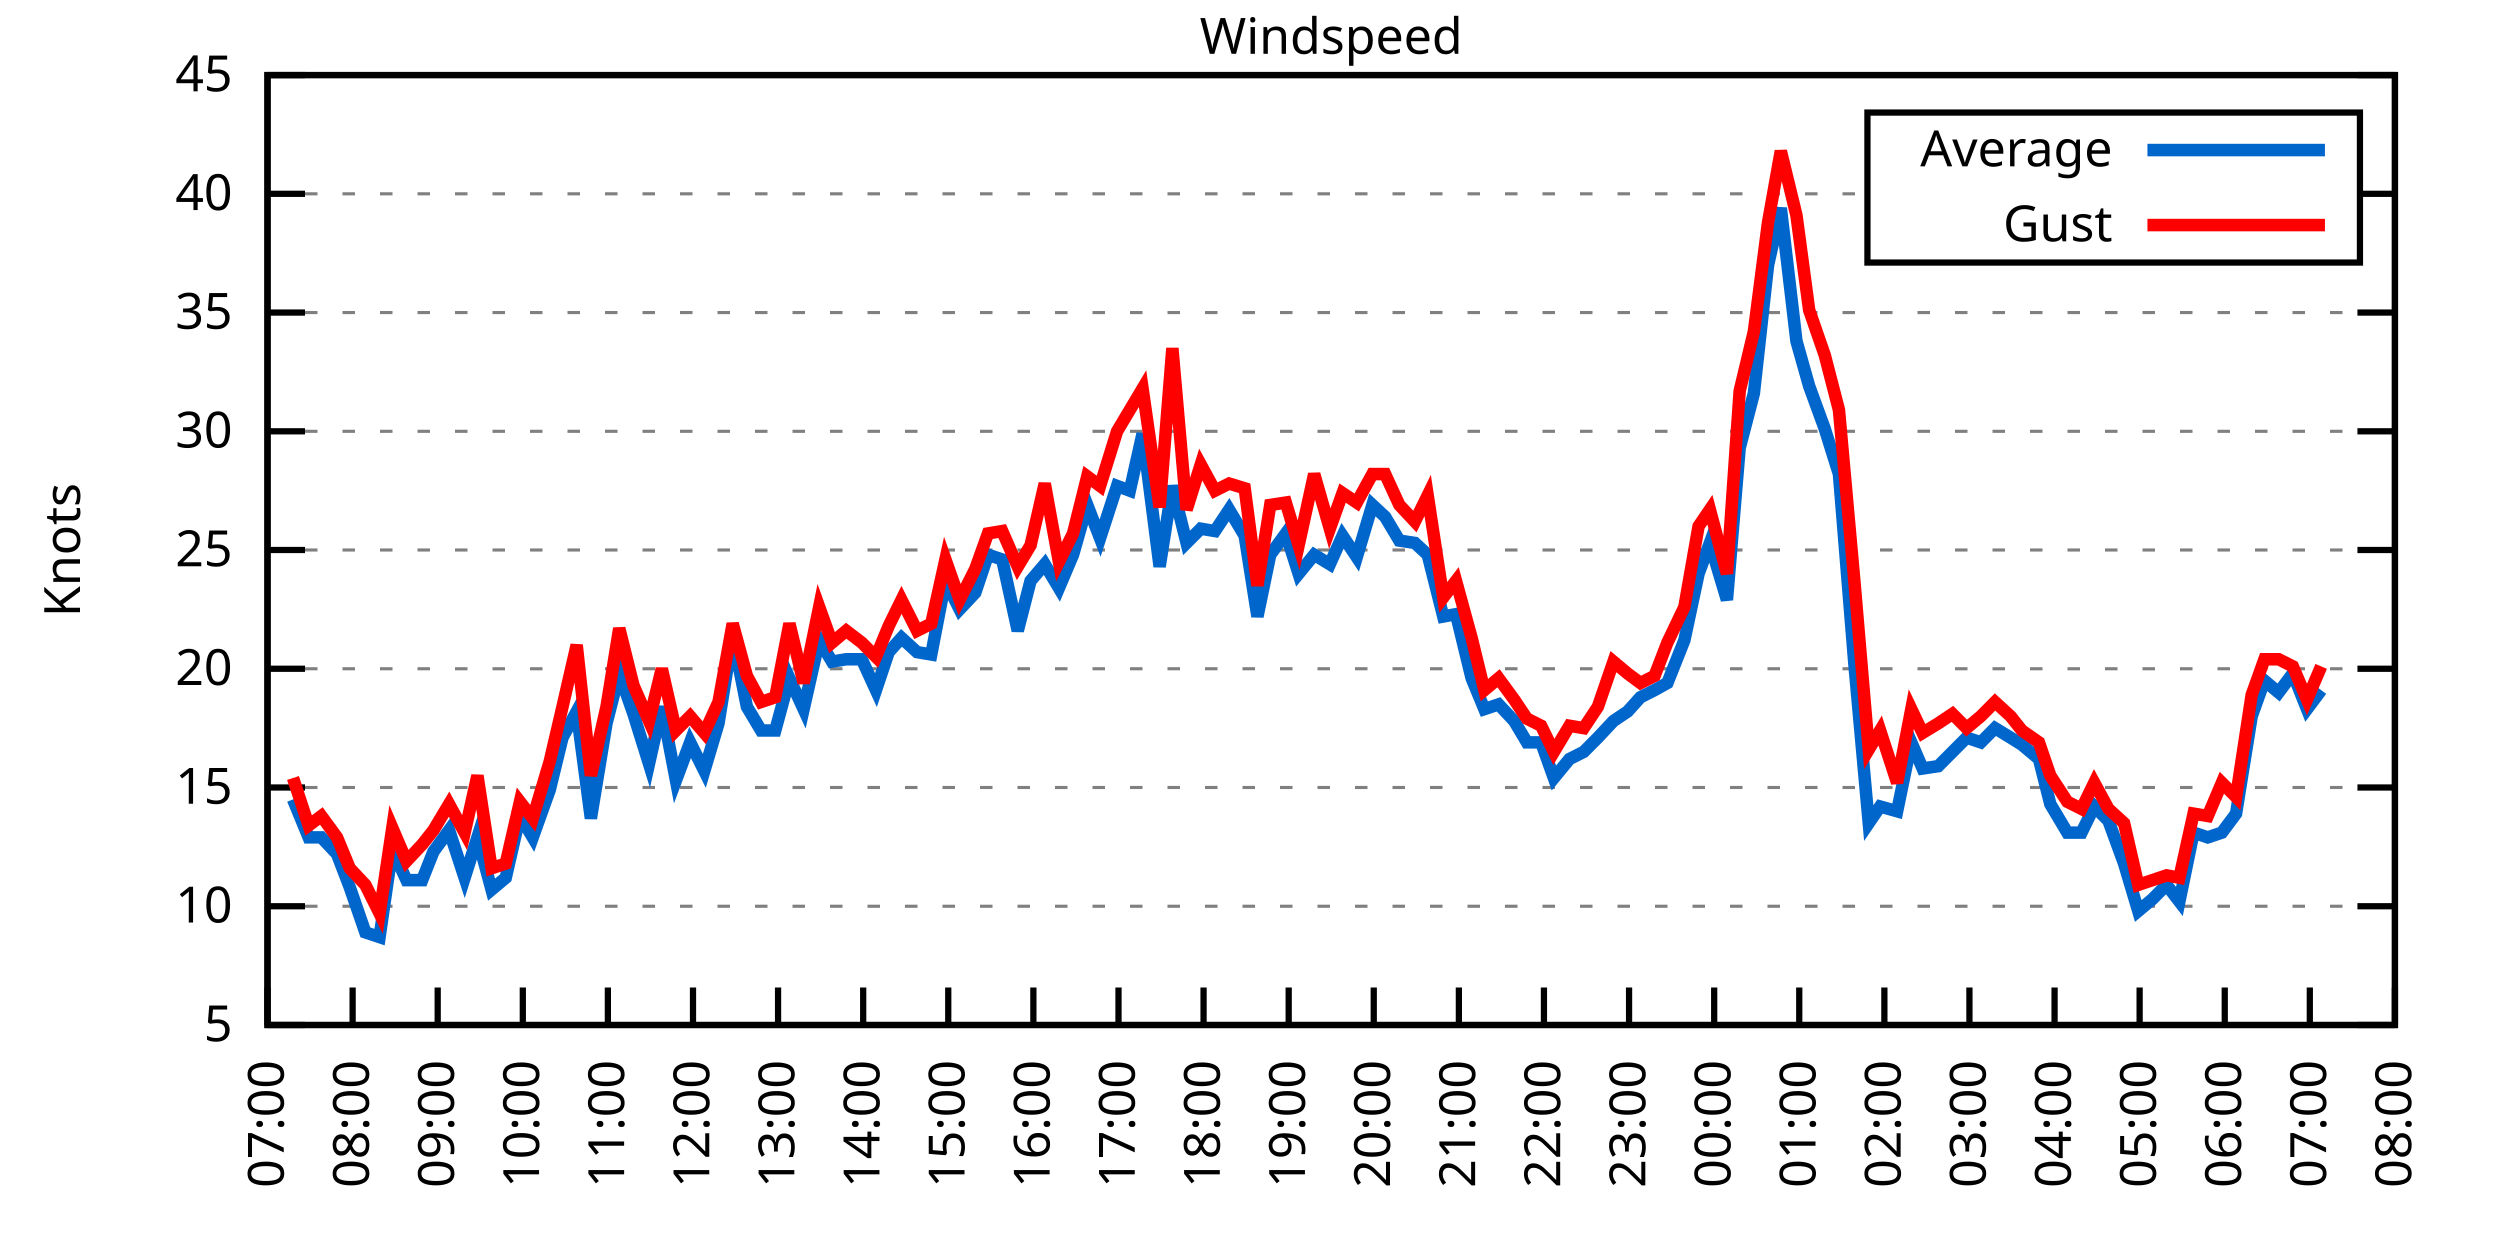
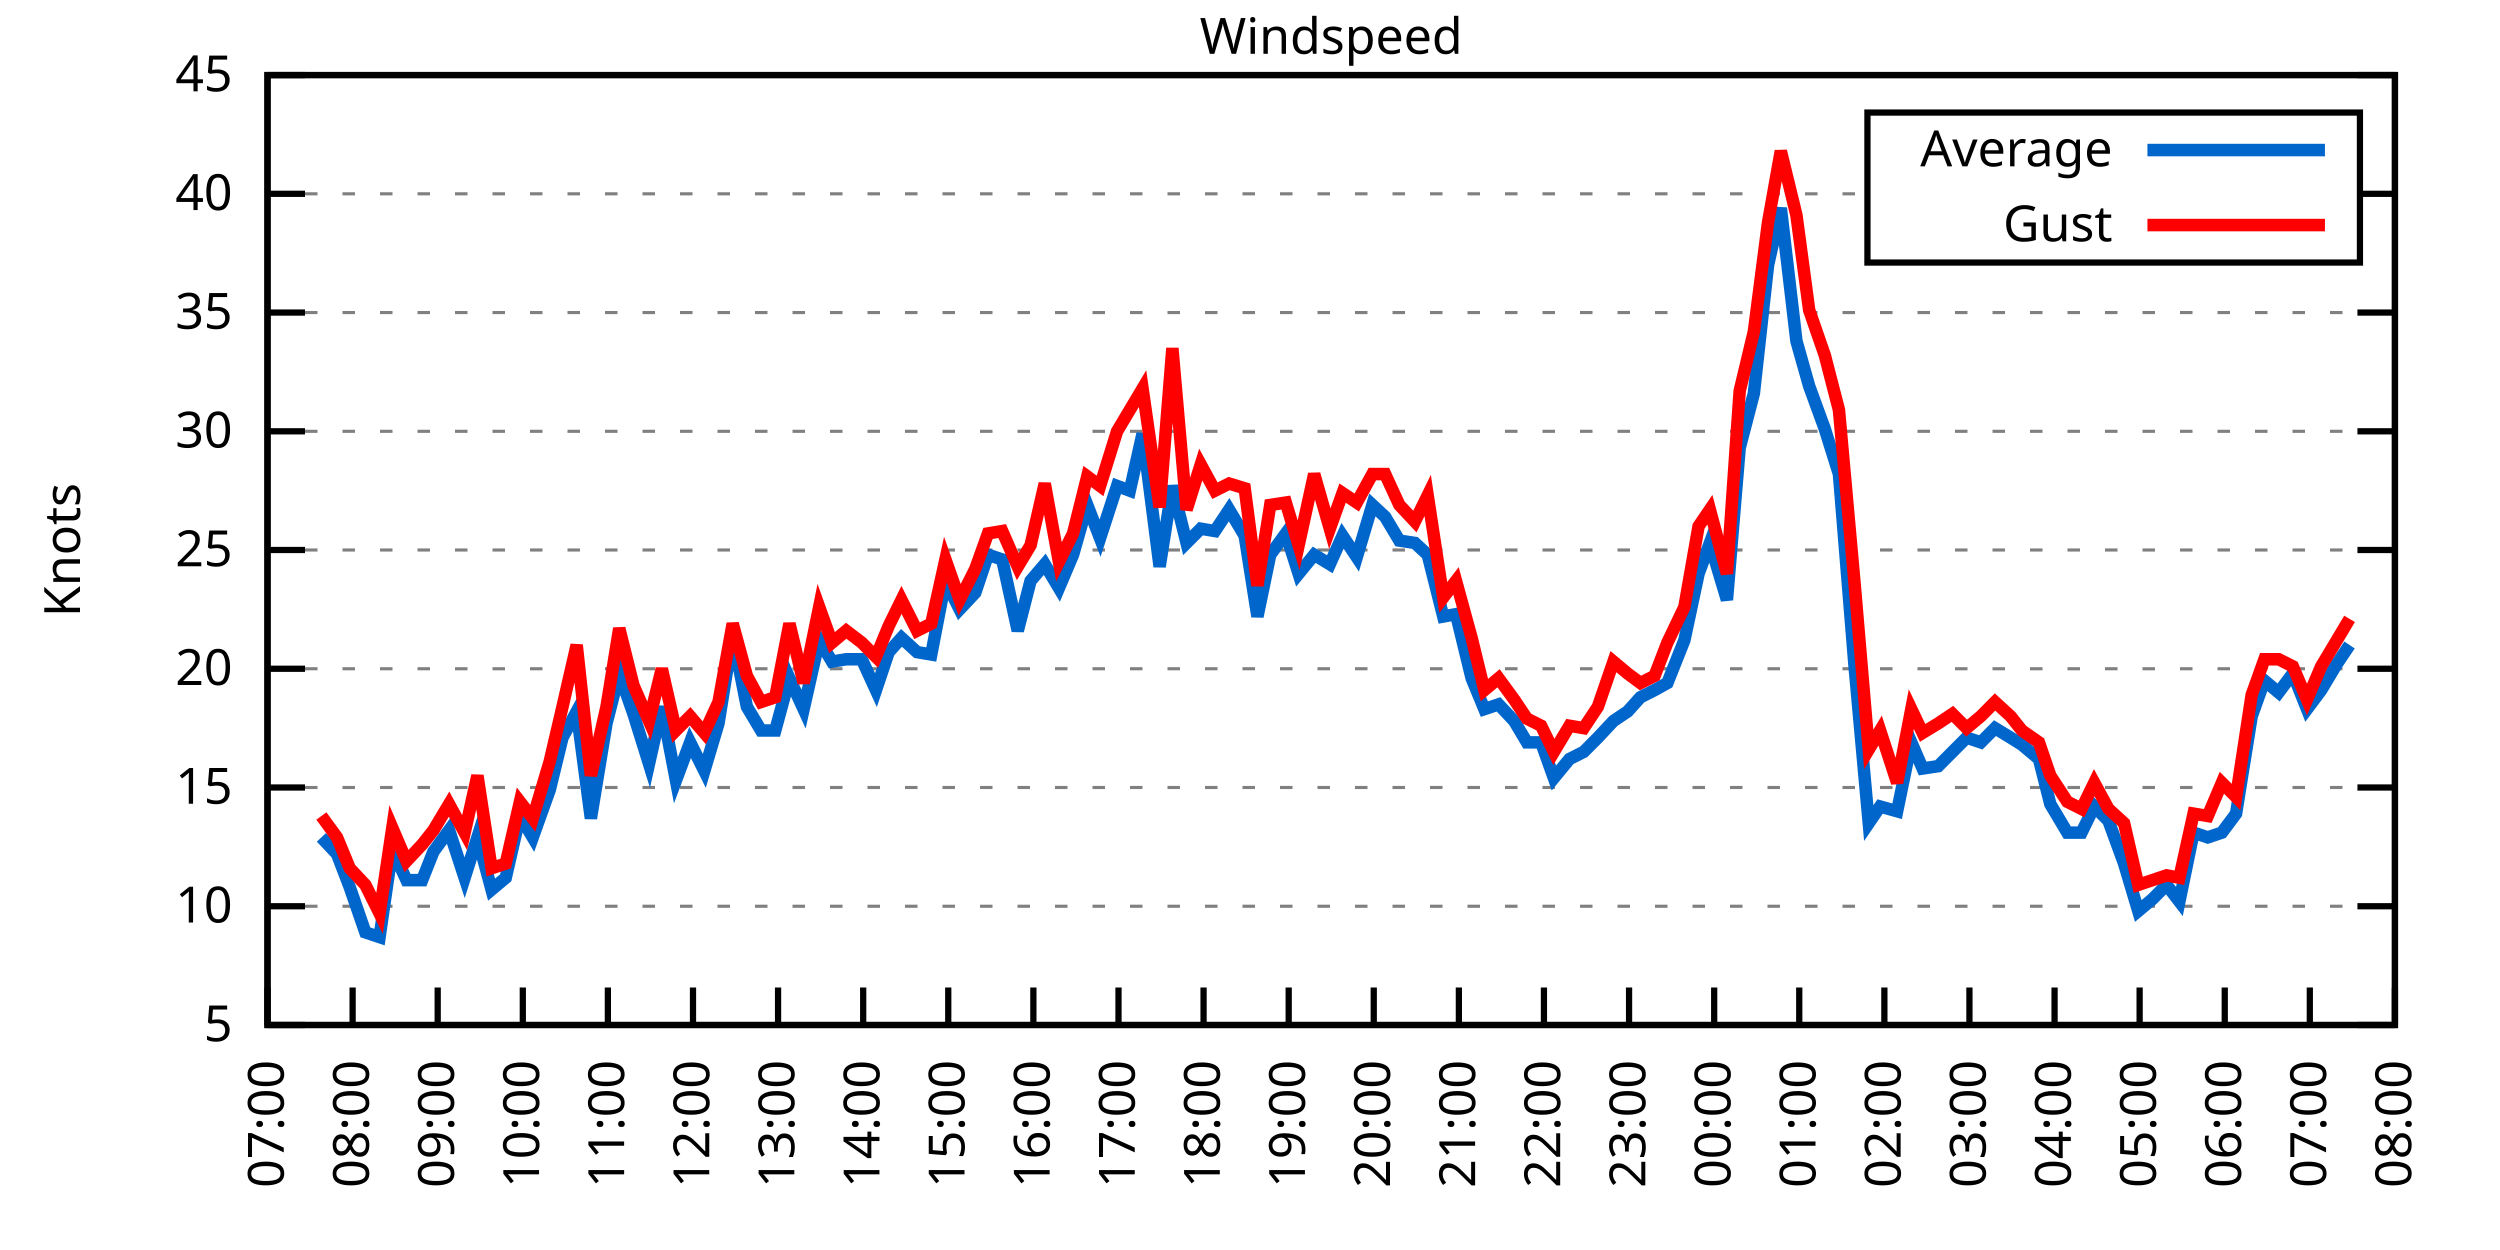
<svg xmlns="http://www.w3.org/2000/svg" xmlns:xlink="http://www.w3.org/1999/xlink" width="400" height="200" viewBox="0 0 400 200">
  <g id="gnuplot_canvas">
    <rect x="0" y="0" width="400" height="200" fill="none" />
    <defs>
      <circle id="gpDot" r="0.5" stroke-width="0.5" stroke="currentColor" />
      <path id="gpPt0" stroke-width="0.333" stroke="currentColor" d="M-1,0 h2 M0,-1 v2" />
      <path id="gpPt1" stroke-width="0.333" stroke="currentColor" d="M-1,-1 L1,1 M1,-1 L-1,1" />
      <path id="gpPt2" stroke-width="0.333" stroke="currentColor" d="M-1,0 L1,0 M0,-1 L0,1 M-1,-1 L1,1 M-1,1 L1,-1" />
      <rect id="gpPt3" stroke-width="0.333" stroke="currentColor" x="-1" y="-1" width="2" height="2" />
      <rect id="gpPt4" stroke-width="0.333" stroke="currentColor" fill="currentColor" x="-1" y="-1" width="2" height="2" />
      <circle id="gpPt5" stroke-width="0.333" stroke="currentColor" cx="0" cy="0" r="1" />
      <use xlink:href="#gpPt5" id="gpPt6" fill="currentColor" stroke="none" />
      <path id="gpPt7" stroke-width="0.333" stroke="currentColor" d="M0,-1.33 L-1.33,0.67 L1.33,0.67 z" />
      <use xlink:href="#gpPt7" id="gpPt8" fill="currentColor" stroke="none" />
      <use xlink:href="#gpPt7" id="gpPt9" stroke="currentColor" transform="rotate(180)" />
      <use xlink:href="#gpPt9" id="gpPt10" fill="currentColor" stroke="none" />
      <use xlink:href="#gpPt3" id="gpPt11" stroke="currentColor" transform="rotate(45)" />
      <use xlink:href="#gpPt11" id="gpPt12" fill="currentColor" stroke="none" />
      <path id="gpPt13" stroke-width="0.333" stroke="currentColor" d="M0,1.330 L1.265,0.411 L0.782,-1.067 L-0.782,-1.076 L-1.265,0.411 z" />
      <use xlink:href="#gpPt13" id="gpPt14" fill="currentColor" stroke="none" />
      <filter id="textbox" filterUnits="objectBoundingBox" x="0" y="0" height="1" width="1">
        <feFlood flood-color="white" flood-opacity="1" result="bgnd" />
        <feComposite in="SourceGraphic" in2="bgnd" operator="atop" />
      </filter>
      <filter id="greybox" filterUnits="objectBoundingBox" x="0" y="0" height="1" width="1">
        <feFlood flood-color="lightgrey" flood-opacity="1" result="grey" />
        <feComposite in="SourceGraphic" in2="grey" operator="atop" />
      </filter>
    </defs>
    <g fill="none" color="white" stroke="currentColor" stroke-width="1.00" stroke-linecap="butt" stroke-linejoin="miter">
</g>
    <g fill="none" color="black" stroke="currentColor" stroke-width="1.00" stroke-linecap="butt" stroke-linejoin="miter">
      <g stroke="none" shape-rendering="crispEdges">
        <polygon fill="rgb(255, 255, 255)" points="42.80,164.00 383.18,164.00 383.18,12.02 42.80,12.02 " />
      </g>
    </g>
    <g fill="none" color="black" stroke="currentColor" stroke-width="1.00" stroke-linecap="butt" stroke-linejoin="miter">
</g>
    <g fill="none" color="black" stroke="black" stroke-width="0.50" stroke-linecap="butt" stroke-linejoin="miter">
</g>
    <g fill="none" color="gray" stroke="currentColor" stroke-width="0.50" stroke-linecap="butt" stroke-linejoin="miter">
      <path stroke="gray" stroke-dasharray="2,4" class="gridline" d="M42.80,164.00 L383.19,164.00  " />
    </g>
    <g fill="none" color="gray" stroke="gray" stroke-width="1.00" stroke-linecap="butt" stroke-linejoin="miter">
</g>
    <g fill="none" color="black" stroke="currentColor" stroke-width="1.00" stroke-linecap="butt" stroke-linejoin="miter">
      <path stroke="black" d="M42.80,164.00 L48.80,164.00 M383.19,164.00 L377.19,164.00  " />
      <g transform="translate(37.20,166.60)" stroke="none" fill="black" font-family="Sans" font-size="8.00" text-anchor="end">
        <text>
          <tspan font-family="Sans"> 5</tspan>
        </text>
      </g>
    </g>
    <g fill="none" color="black" stroke="currentColor" stroke-width="1.00" stroke-linecap="butt" stroke-linejoin="miter">
</g>
    <g fill="none" color="black" stroke="black" stroke-width="0.50" stroke-linecap="butt" stroke-linejoin="miter">
</g>
    <g fill="none" color="gray" stroke="currentColor" stroke-width="0.50" stroke-linecap="butt" stroke-linejoin="miter">
      <path stroke="gray" stroke-dasharray="2,4" class="gridline" d="M42.80,145.00 L383.19,145.00  " />
    </g>
    <g fill="none" color="gray" stroke="gray" stroke-width="1.00" stroke-linecap="butt" stroke-linejoin="miter">
</g>
    <g fill="none" color="black" stroke="currentColor" stroke-width="1.00" stroke-linecap="butt" stroke-linejoin="miter">
      <path stroke="black" d="M42.80,145.00 L48.80,145.00 M383.19,145.00 L377.19,145.00  " />
      <g transform="translate(37.20,147.60)" stroke="none" fill="black" font-family="Sans" font-size="8.00" text-anchor="end">
        <text>
          <tspan font-family="Sans"> 10</tspan>
        </text>
      </g>
    </g>
    <g fill="none" color="black" stroke="currentColor" stroke-width="1.00" stroke-linecap="butt" stroke-linejoin="miter">
</g>
    <g fill="none" color="black" stroke="black" stroke-width="0.50" stroke-linecap="butt" stroke-linejoin="miter">
</g>
    <g fill="none" color="gray" stroke="currentColor" stroke-width="0.50" stroke-linecap="butt" stroke-linejoin="miter">
      <path stroke="gray" stroke-dasharray="2,4" class="gridline" d="M42.80,126.00 L383.19,126.00  " />
    </g>
    <g fill="none" color="gray" stroke="gray" stroke-width="1.00" stroke-linecap="butt" stroke-linejoin="miter">
</g>
    <g fill="none" color="black" stroke="currentColor" stroke-width="1.00" stroke-linecap="butt" stroke-linejoin="miter">
      <path stroke="black" d="M42.80,126.00 L48.80,126.00 M383.19,126.00 L377.19,126.00  " />
      <g transform="translate(37.20,128.60)" stroke="none" fill="black" font-family="Sans" font-size="8.00" text-anchor="end">
        <text>
          <tspan font-family="Sans"> 15</tspan>
        </text>
      </g>
    </g>
    <g fill="none" color="black" stroke="currentColor" stroke-width="1.00" stroke-linecap="butt" stroke-linejoin="miter">
</g>
    <g fill="none" color="black" stroke="black" stroke-width="0.50" stroke-linecap="butt" stroke-linejoin="miter">
</g>
    <g fill="none" color="gray" stroke="currentColor" stroke-width="0.50" stroke-linecap="butt" stroke-linejoin="miter">
      <path stroke="gray" stroke-dasharray="2,4" class="gridline" d="M42.80,107.00 L383.19,107.00  " />
    </g>
    <g fill="none" color="gray" stroke="gray" stroke-width="1.00" stroke-linecap="butt" stroke-linejoin="miter">
</g>
    <g fill="none" color="black" stroke="currentColor" stroke-width="1.00" stroke-linecap="butt" stroke-linejoin="miter">
      <path stroke="black" d="M42.80,107.00 L48.80,107.00 M383.19,107.00 L377.19,107.00  " />
      <g transform="translate(37.20,109.60)" stroke="none" fill="black" font-family="Sans" font-size="8.00" text-anchor="end">
        <text>
          <tspan font-family="Sans"> 20</tspan>
        </text>
      </g>
    </g>
    <g fill="none" color="black" stroke="currentColor" stroke-width="1.00" stroke-linecap="butt" stroke-linejoin="miter">
</g>
    <g fill="none" color="black" stroke="black" stroke-width="0.50" stroke-linecap="butt" stroke-linejoin="miter">
</g>
    <g fill="none" color="gray" stroke="currentColor" stroke-width="0.50" stroke-linecap="butt" stroke-linejoin="miter">
      <path stroke="gray" stroke-dasharray="2,4" class="gridline" d="M42.80,88.00 L383.19,88.00  " />
    </g>
    <g fill="none" color="gray" stroke="gray" stroke-width="1.00" stroke-linecap="butt" stroke-linejoin="miter">
</g>
    <g fill="none" color="black" stroke="currentColor" stroke-width="1.00" stroke-linecap="butt" stroke-linejoin="miter">
      <path stroke="black" d="M42.80,88.00 L48.80,88.00 M383.19,88.00 L377.19,88.00  " />
      <g transform="translate(37.20,90.60)" stroke="none" fill="black" font-family="Sans" font-size="8.00" text-anchor="end">
        <text>
          <tspan font-family="Sans"> 25</tspan>
        </text>
      </g>
    </g>
    <g fill="none" color="black" stroke="currentColor" stroke-width="1.00" stroke-linecap="butt" stroke-linejoin="miter">
</g>
    <g fill="none" color="black" stroke="black" stroke-width="0.50" stroke-linecap="butt" stroke-linejoin="miter">
</g>
    <g fill="none" color="gray" stroke="currentColor" stroke-width="0.50" stroke-linecap="butt" stroke-linejoin="miter">
      <path stroke="gray" stroke-dasharray="2,4" class="gridline" d="M42.80,69.01 L383.19,69.01  " />
    </g>
    <g fill="none" color="gray" stroke="gray" stroke-width="1.00" stroke-linecap="butt" stroke-linejoin="miter">
</g>
    <g fill="none" color="black" stroke="currentColor" stroke-width="1.00" stroke-linecap="butt" stroke-linejoin="miter">
      <path stroke="black" d="M42.80,69.01 L48.80,69.01 M383.19,69.01 L377.19,69.01  " />
      <g transform="translate(37.20,71.61)" stroke="none" fill="black" font-family="Sans" font-size="8.00" text-anchor="end">
        <text>
          <tspan font-family="Sans"> 30</tspan>
        </text>
      </g>
    </g>
    <g fill="none" color="black" stroke="currentColor" stroke-width="1.00" stroke-linecap="butt" stroke-linejoin="miter">
</g>
    <g fill="none" color="black" stroke="black" stroke-width="0.50" stroke-linecap="butt" stroke-linejoin="miter">
</g>
    <g fill="none" color="gray" stroke="currentColor" stroke-width="0.50" stroke-linecap="butt" stroke-linejoin="miter">
      <path stroke="gray" stroke-dasharray="2,4" class="gridline" d="M42.80,50.01 L383.19,50.01  " />
    </g>
    <g fill="none" color="gray" stroke="gray" stroke-width="1.00" stroke-linecap="butt" stroke-linejoin="miter">
</g>
    <g fill="none" color="black" stroke="currentColor" stroke-width="1.00" stroke-linecap="butt" stroke-linejoin="miter">
      <path stroke="black" d="M42.80,50.01 L48.80,50.01 M383.19,50.01 L377.19,50.01  " />
      <g transform="translate(37.20,52.61)" stroke="none" fill="black" font-family="Sans" font-size="8.00" text-anchor="end">
        <text>
          <tspan font-family="Sans"> 35</tspan>
        </text>
      </g>
    </g>
    <g fill="none" color="black" stroke="currentColor" stroke-width="1.00" stroke-linecap="butt" stroke-linejoin="miter">
</g>
    <g fill="none" color="black" stroke="black" stroke-width="0.50" stroke-linecap="butt" stroke-linejoin="miter">
</g>
    <g fill="none" color="gray" stroke="currentColor" stroke-width="0.50" stroke-linecap="butt" stroke-linejoin="miter">
      <path stroke="gray" stroke-dasharray="2,4" class="gridline" d="M42.80,31.01 L298.79,31.01 M377.59,31.01 L383.19,31.01  " />
    </g>
    <g fill="none" color="gray" stroke="gray" stroke-width="1.00" stroke-linecap="butt" stroke-linejoin="miter">
</g>
    <g fill="none" color="black" stroke="currentColor" stroke-width="1.00" stroke-linecap="butt" stroke-linejoin="miter">
      <path stroke="black" d="M42.80,31.01 L48.80,31.01 M383.19,31.01 L377.19,31.01  " />
      <g transform="translate(37.20,33.61)" stroke="none" fill="black" font-family="Sans" font-size="8.00" text-anchor="end">
        <text>
          <tspan font-family="Sans"> 40</tspan>
        </text>
      </g>
    </g>
    <g fill="none" color="black" stroke="currentColor" stroke-width="1.00" stroke-linecap="butt" stroke-linejoin="miter">
</g>
    <g fill="none" color="black" stroke="black" stroke-width="0.50" stroke-linecap="butt" stroke-linejoin="miter">
</g>
    <g fill="none" color="gray" stroke="currentColor" stroke-width="0.50" stroke-linecap="butt" stroke-linejoin="miter">
      <path stroke="gray" stroke-dasharray="2,4" class="gridline" d="M42.80,12.01 L383.19,12.01  " />
    </g>
    <g fill="none" color="gray" stroke="gray" stroke-width="1.00" stroke-linecap="butt" stroke-linejoin="miter">
</g>
    <g fill="none" color="black" stroke="currentColor" stroke-width="1.00" stroke-linecap="butt" stroke-linejoin="miter">
      <path stroke="black" d="M42.80,12.01 L48.80,12.01 M383.19,12.01 L377.19,12.01  " />
      <g transform="translate(37.20,14.61)" stroke="none" fill="black" font-family="Sans" font-size="8.00" text-anchor="end">
        <text>
          <tspan font-family="Sans"> 45</tspan>
        </text>
      </g>
    </g>
    <g fill="none" color="black" stroke="currentColor" stroke-width="1.00" stroke-linecap="butt" stroke-linejoin="miter">
      <path stroke="black" d="M42.80,164.00 L42.80,158.00  " />
      <g transform="translate(45.40,169.60) rotate(270.00)" stroke="none" fill="black" font-family="Sans" font-size="8.00" text-anchor="end">
        <text>
          <tspan font-family="Sans">07:00</tspan>
        </text>
      </g>
    </g>
    <g fill="none" color="black" stroke="currentColor" stroke-width="1.00" stroke-linecap="butt" stroke-linejoin="miter">
      <path stroke="black" d="M56.42,164.00 L56.42,158.00  " />
      <g transform="translate(59.02,169.60) rotate(270.00)" stroke="none" fill="black" font-family="Sans" font-size="8.00" text-anchor="end">
        <text>
          <tspan font-family="Sans">08:00</tspan>
        </text>
      </g>
    </g>
    <g fill="none" color="black" stroke="currentColor" stroke-width="1.00" stroke-linecap="butt" stroke-linejoin="miter">
      <path stroke="black" d="M70.03,164.00 L70.03,158.00  " />
      <g transform="translate(72.63,169.60) rotate(270.00)" stroke="none" fill="black" font-family="Sans" font-size="8.00" text-anchor="end">
        <text>
          <tspan font-family="Sans">09:00</tspan>
        </text>
      </g>
    </g>
    <g fill="none" color="black" stroke="currentColor" stroke-width="1.00" stroke-linecap="butt" stroke-linejoin="miter">
      <path stroke="black" d="M83.65,164.00 L83.65,158.00  " />
      <g transform="translate(86.25,169.60) rotate(270.00)" stroke="none" fill="black" font-family="Sans" font-size="8.00" text-anchor="end">
        <text>
          <tspan font-family="Sans">10:00</tspan>
        </text>
      </g>
    </g>
    <g fill="none" color="black" stroke="currentColor" stroke-width="1.00" stroke-linecap="butt" stroke-linejoin="miter">
      <path stroke="black" d="M97.26,164.00 L97.26,158.00  " />
      <g transform="translate(99.86,169.60) rotate(270.00)" stroke="none" fill="black" font-family="Sans" font-size="8.00" text-anchor="end">
        <text>
          <tspan font-family="Sans">11:00</tspan>
        </text>
      </g>
    </g>
    <g fill="none" color="black" stroke="currentColor" stroke-width="1.00" stroke-linecap="butt" stroke-linejoin="miter">
      <path stroke="black" d="M110.88,164.00 L110.88,158.00  " />
      <g transform="translate(113.48,169.60) rotate(270.00)" stroke="none" fill="black" font-family="Sans" font-size="8.00" text-anchor="end">
        <text>
          <tspan font-family="Sans">12:00</tspan>
        </text>
      </g>
    </g>
    <g fill="none" color="black" stroke="currentColor" stroke-width="1.00" stroke-linecap="butt" stroke-linejoin="miter">
      <path stroke="black" d="M124.49,164.00 L124.49,158.00  " />
      <g transform="translate(127.09,169.60) rotate(270.00)" stroke="none" fill="black" font-family="Sans" font-size="8.00" text-anchor="end">
        <text>
          <tspan font-family="Sans">13:00</tspan>
        </text>
      </g>
    </g>
    <g fill="none" color="black" stroke="currentColor" stroke-width="1.00" stroke-linecap="butt" stroke-linejoin="miter">
      <path stroke="black" d="M138.11,164.00 L138.11,158.00  " />
      <g transform="translate(140.71,169.60) rotate(270.00)" stroke="none" fill="black" font-family="Sans" font-size="8.00" text-anchor="end">
        <text>
          <tspan font-family="Sans">14:00</tspan>
        </text>
      </g>
    </g>
    <g fill="none" color="black" stroke="currentColor" stroke-width="1.00" stroke-linecap="butt" stroke-linejoin="miter">
      <path stroke="black" d="M151.72,164.00 L151.72,158.00  " />
      <g transform="translate(154.32,169.60) rotate(270.00)" stroke="none" fill="black" font-family="Sans" font-size="8.00" text-anchor="end">
        <text>
          <tspan font-family="Sans">15:00</tspan>
        </text>
      </g>
    </g>
    <g fill="none" color="black" stroke="currentColor" stroke-width="1.00" stroke-linecap="butt" stroke-linejoin="miter">
      <path stroke="black" d="M165.34,164.00 L165.34,158.00  " />
      <g transform="translate(167.94,169.60) rotate(270.00)" stroke="none" fill="black" font-family="Sans" font-size="8.00" text-anchor="end">
        <text>
          <tspan font-family="Sans">16:00</tspan>
        </text>
      </g>
    </g>
    <g fill="none" color="black" stroke="currentColor" stroke-width="1.00" stroke-linecap="butt" stroke-linejoin="miter">
      <path stroke="black" d="M178.96,164.00 L178.96,158.00  " />
      <g transform="translate(181.56,169.60) rotate(270.00)" stroke="none" fill="black" font-family="Sans" font-size="8.00" text-anchor="end">
        <text>
          <tspan font-family="Sans">17:00</tspan>
        </text>
      </g>
    </g>
    <g fill="none" color="black" stroke="currentColor" stroke-width="1.00" stroke-linecap="butt" stroke-linejoin="miter">
      <path stroke="black" d="M192.57,164.00 L192.57,158.00  " />
      <g transform="translate(195.17,169.60) rotate(270.00)" stroke="none" fill="black" font-family="Sans" font-size="8.00" text-anchor="end">
        <text>
          <tspan font-family="Sans">18:00</tspan>
        </text>
      </g>
    </g>
    <g fill="none" color="black" stroke="currentColor" stroke-width="1.00" stroke-linecap="butt" stroke-linejoin="miter">
      <path stroke="black" d="M206.19,164.00 L206.19,158.00  " />
      <g transform="translate(208.79,169.60) rotate(270.00)" stroke="none" fill="black" font-family="Sans" font-size="8.00" text-anchor="end">
        <text>
          <tspan font-family="Sans">19:00</tspan>
        </text>
      </g>
    </g>
    <g fill="none" color="black" stroke="currentColor" stroke-width="1.00" stroke-linecap="butt" stroke-linejoin="miter">
      <path stroke="black" d="M219.80,164.00 L219.80,158.00  " />
      <g transform="translate(222.40,169.60) rotate(270.00)" stroke="none" fill="black" font-family="Sans" font-size="8.00" text-anchor="end">
        <text>
          <tspan font-family="Sans">20:00</tspan>
        </text>
      </g>
    </g>
    <g fill="none" color="black" stroke="currentColor" stroke-width="1.00" stroke-linecap="butt" stroke-linejoin="miter">
      <path stroke="black" d="M233.42,164.00 L233.42,158.00  " />
      <g transform="translate(236.02,169.60) rotate(270.00)" stroke="none" fill="black" font-family="Sans" font-size="8.00" text-anchor="end">
        <text>
          <tspan font-family="Sans">21:00</tspan>
        </text>
      </g>
    </g>
    <g fill="none" color="black" stroke="currentColor" stroke-width="1.00" stroke-linecap="butt" stroke-linejoin="miter">
      <path stroke="black" d="M247.03,164.00 L247.03,158.00  " />
      <g transform="translate(249.63,169.60) rotate(270.00)" stroke="none" fill="black" font-family="Sans" font-size="8.00" text-anchor="end">
        <text>
          <tspan font-family="Sans">22:00</tspan>
        </text>
      </g>
    </g>
    <g fill="none" color="black" stroke="currentColor" stroke-width="1.00" stroke-linecap="butt" stroke-linejoin="miter">
      <path stroke="black" d="M260.65,164.00 L260.65,158.00  " />
      <g transform="translate(263.25,169.60) rotate(270.00)" stroke="none" fill="black" font-family="Sans" font-size="8.00" text-anchor="end">
        <text>
          <tspan font-family="Sans">23:00</tspan>
        </text>
      </g>
    </g>
    <g fill="none" color="black" stroke="currentColor" stroke-width="1.00" stroke-linecap="butt" stroke-linejoin="miter">
      <path stroke="black" d="M274.27,164.00 L274.27,158.00  " />
      <g transform="translate(276.87,169.60) rotate(270.00)" stroke="none" fill="black" font-family="Sans" font-size="8.00" text-anchor="end">
        <text>
          <tspan font-family="Sans">00:00</tspan>
        </text>
      </g>
    </g>
    <g fill="none" color="black" stroke="currentColor" stroke-width="1.00" stroke-linecap="butt" stroke-linejoin="miter">
      <path stroke="black" d="M287.88,164.00 L287.88,158.00  " />
      <g transform="translate(290.48,169.60) rotate(270.00)" stroke="none" fill="black" font-family="Sans" font-size="8.00" text-anchor="end">
        <text>
          <tspan font-family="Sans">01:00</tspan>
        </text>
      </g>
    </g>
    <g fill="none" color="black" stroke="currentColor" stroke-width="1.00" stroke-linecap="butt" stroke-linejoin="miter">
      <path stroke="black" d="M301.50,164.00 L301.50,158.00  " />
      <g transform="translate(304.10,169.60) rotate(270.00)" stroke="none" fill="black" font-family="Sans" font-size="8.00" text-anchor="end">
        <text>
          <tspan font-family="Sans">02:00</tspan>
        </text>
      </g>
    </g>
    <g fill="none" color="black" stroke="currentColor" stroke-width="1.00" stroke-linecap="butt" stroke-linejoin="miter">
      <path stroke="black" d="M315.11,164.00 L315.11,158.00  " />
      <g transform="translate(317.71,169.60) rotate(270.00)" stroke="none" fill="black" font-family="Sans" font-size="8.00" text-anchor="end">
        <text>
          <tspan font-family="Sans">03:00</tspan>
        </text>
      </g>
    </g>
    <g fill="none" color="black" stroke="currentColor" stroke-width="1.00" stroke-linecap="butt" stroke-linejoin="miter">
      <path stroke="black" d="M328.73,164.00 L328.73,158.00  " />
      <g transform="translate(331.33,169.60) rotate(270.00)" stroke="none" fill="black" font-family="Sans" font-size="8.00" text-anchor="end">
        <text>
          <tspan font-family="Sans">04:00</tspan>
        </text>
      </g>
    </g>
    <g fill="none" color="black" stroke="currentColor" stroke-width="1.00" stroke-linecap="butt" stroke-linejoin="miter">
      <path stroke="black" d="M342.34,164.00 L342.34,158.00  " />
      <g transform="translate(344.94,169.60) rotate(270.00)" stroke="none" fill="black" font-family="Sans" font-size="8.00" text-anchor="end">
        <text>
          <tspan font-family="Sans">05:00</tspan>
        </text>
      </g>
    </g>
    <g fill="none" color="black" stroke="currentColor" stroke-width="1.00" stroke-linecap="butt" stroke-linejoin="miter">
      <path stroke="black" d="M355.96,164.00 L355.96,158.00  " />
      <g transform="translate(358.56,169.60) rotate(270.00)" stroke="none" fill="black" font-family="Sans" font-size="8.00" text-anchor="end">
        <text>
          <tspan font-family="Sans">06:00</tspan>
        </text>
      </g>
    </g>
    <g fill="none" color="black" stroke="currentColor" stroke-width="1.00" stroke-linecap="butt" stroke-linejoin="miter">
      <path stroke="black" d="M369.57,164.00 L369.57,158.00  " />
      <g transform="translate(372.17,169.60) rotate(270.00)" stroke="none" fill="black" font-family="Sans" font-size="8.00" text-anchor="end">
        <text>
          <tspan font-family="Sans">07:00</tspan>
        </text>
      </g>
    </g>
    <g fill="none" color="black" stroke="currentColor" stroke-width="1.00" stroke-linecap="butt" stroke-linejoin="miter">
      <path stroke="black" d="M383.19,164.00 L383.19,158.00  " />
      <g transform="translate(385.79,169.60) rotate(270.00)" stroke="none" fill="black" font-family="Sans" font-size="8.00" text-anchor="end">
        <text>
          <tspan font-family="Sans">08:00</tspan>
        </text>
      </g>
    </g>
    <g fill="none" color="black" stroke="currentColor" stroke-width="1.00" stroke-linecap="butt" stroke-linejoin="miter">
</g>
    <g fill="none" color="black" stroke="currentColor" stroke-width="1.00" stroke-linecap="butt" stroke-linejoin="miter">
      <path stroke="black" d="M42.80,12.01 L42.80,164.00 L383.19,164.00 L383.19,12.01 L42.80,12.01 Z  " />
    </g>
    <g fill="none" color="black" stroke="currentColor" stroke-width="1.00" stroke-linecap="butt" stroke-linejoin="miter">
</g>
    <g fill="none" color="black" stroke="currentColor" stroke-width="1.00" stroke-linecap="butt" stroke-linejoin="miter">
      <path stroke="black" d="M298.79,42.01 L298.79,18.01 L377.59,18.01 L377.59,42.01 L298.79,42.01 Z  " />
    </g>
    <g id="Windspeed_plot_1">
      <g fill="none" color="white" stroke="black" stroke-width="2.00" stroke-linecap="butt" stroke-linejoin="miter">
</g>
      <g fill="none" color="black" stroke="currentColor" stroke-width="2.00" stroke-linecap="butt" stroke-linejoin="miter">
        <g transform="translate(337.99,26.61)" stroke="none" fill="black" font-family="Sans" font-size="8.00" text-anchor="end">
          <text>
            <tspan font-family="Sans">Average</tspan>
          </text>
        </g>
      </g>
      <g fill="none" color="black" stroke="currentColor" stroke-width="2.00" stroke-linecap="butt" stroke-linejoin="miter">
-         <path stroke="rgb(  0, 102, 204)" d="M343.59,24.01 L371.99,24.01 M46.88,127.90 L49.38,133.98 L51.42,133.98 L53.92,136.64 L55.96,141.96 L58.46,149.18   L60.73,149.94 L62.77,135.88 L65.04,140.82 L67.54,140.82 L69.35,136.26 L71.85,132.84 L74.34,140.44 L76.39,133.98   L78.65,142.34 L80.92,140.44 L83.19,130.56 L85.24,133.98 L87.96,126.38 L90.00,118.02 L92.27,113.84 L94.54,130.94   L97.04,115.74 L99.08,107.76 L101.35,114.22 L103.84,122.20 L105.89,113.08 L108.15,124.86 L110.42,118.78 L112.69,123.34   L114.96,115.74 L117.23,101.68 L119.50,113.08 L121.77,116.88 L124.04,116.88 L126.31,108.52 L128.58,113.46 L131.07,102.44   L133.12,105.86 L135.39,105.48 L137.88,105.48 L140.15,110.42 L142.19,104.34 L144.24,102.06 L146.73,104.34 L149.00,104.72   L151.27,92.94 L153.54,97.50 L156.04,94.84 L158.08,88.76 L160.35,89.52 L162.84,100.92 L164.89,92.94 L167.16,90.28   L169.43,94.08 L171.69,88.76 L173.96,80.79 L176.01,86.11 L178.73,77.75 L180.77,78.51 L182.81,69.39 L185.54,90.66   L187.58,77.75 L189.85,86.87 L192.12,84.59 L194.39,84.97 L196.66,81.55 L199.15,85.73 L201.19,98.64 L203.24,88.76   L205.73,85.35 L207.78,91.80 L210.27,88.76 L212.77,90.28 L214.81,85.73 L217.08,89.14 L219.58,80.79 L221.62,82.69   L223.89,86.49 L226.38,86.87 L228.43,88.76 L230.92,98.64 L232.96,98.26 L235.46,108.52 L237.50,113.46 L239.77,112.70   L242.27,115.36 L244.31,118.78 L246.58,118.78 L248.62,124.48 L251.12,121.44 L253.39,120.30 L255.66,118.02 L258.15,115.36   L260.42,113.84 L262.47,111.56 L264.73,110.42 L266.78,109.28 L269.50,102.44 L271.77,91.80 L273.58,86.87 L276.31,95.98   L278.35,71.67 L280.62,62.93 L282.89,42.41 L284.93,33.29 L287.43,54.57 L289.47,61.79 L291.97,68.63 L294.23,75.85   L296.73,106.62 L299.00,131.70 L300.82,129.04 L303.54,129.80 L305.81,118.78 L307.62,122.96 L310.12,122.58 L312.39,120.30   L314.66,118.02 L316.93,118.78 L319.20,116.50 L321.69,118.02 L323.51,119.16 L326.23,121.44 L328.05,128.66 L330.77,133.22   L333.04,133.22 L335.08,129.04 L337.35,131.32 L339.85,138.16 L342.12,145.76 L344.39,143.86 L346.65,141.58 L348.70,144.24   L350.97,133.22 L353.24,133.98 L355.50,133.22 L357.77,130.18 L360.27,114.60 L362.31,108.90 L364.58,110.80 L366.85,107.76   L369.12,113.46 L371.39,110.42  " />
+         <path stroke="rgb(  0, 102, 204)" d="M343.59,24.01 L371.99,24.01 M51.42,133.98 L53.92,136.64 L55.96,141.96 L58.46,149.18 L60.73,149.94 L62.77,135.88   L65.04,140.82 L67.54,140.82 L69.35,136.26 L71.85,132.84 L74.34,140.44 L76.39,133.98 L78.65,142.34 L80.92,140.44   L83.19,130.56 L85.24,133.98 L87.96,126.38 L90.00,118.02 L92.27,113.84 L94.54,130.94 L97.04,115.74 L99.08,107.76   L101.35,114.22 L103.84,122.20 L105.89,113.08 L108.15,124.86 L110.42,118.78 L112.69,123.34 L114.96,115.74 L117.23,101.68   L119.50,113.08 L121.77,116.88 L124.04,116.88 L126.31,108.52 L128.58,113.46 L131.07,102.44 L133.12,105.86 L135.39,105.48   L137.88,105.48 L140.15,110.42 L142.19,104.34 L144.24,102.06 L146.73,104.34 L149.00,104.72 L151.27,92.94 L153.54,97.50   L156.04,94.84 L158.08,88.76 L160.35,89.52 L162.84,100.92 L164.89,92.94 L167.16,90.28 L169.43,94.08 L171.69,88.76   L173.96,80.79 L176.01,86.11 L178.73,77.75 L180.77,78.51 L182.81,69.39 L185.54,90.66 L187.58,77.75 L189.85,86.87   L192.12,84.59 L194.39,84.97 L196.66,81.55 L199.15,85.73 L201.19,98.64 L203.24,88.76 L205.73,85.35 L207.78,91.80   L210.27,88.76 L212.77,90.28 L214.81,85.73 L217.08,89.14 L219.58,80.79 L221.62,82.69 L223.89,86.49 L226.38,86.87   L228.43,88.76 L230.92,98.64 L232.96,98.26 L235.46,108.52 L237.50,113.46 L239.77,112.70 L242.27,115.36 L244.31,118.78   L246.58,118.78 L248.62,124.48 L251.12,121.44 L253.39,120.30 L255.66,118.02 L258.15,115.36 L260.42,113.84 L262.47,111.56   L264.73,110.42 L266.78,109.28 L269.50,102.44 L271.77,91.80 L273.58,86.87 L276.31,95.98 L278.35,71.67 L280.62,62.93   L282.89,42.41 L284.93,33.29 L287.43,54.57 L289.47,61.79 L291.97,68.63 L294.23,75.85 L296.73,106.62 L299.00,131.70   L300.82,129.04 L303.54,129.80 L305.81,118.78 L307.62,122.96 L310.12,122.58 L312.39,120.30 L314.66,118.02 L316.93,118.78   L319.20,116.50 L321.69,118.02 L323.51,119.16 L326.23,121.44 L328.05,128.66 L330.77,133.22 L333.04,133.22 L335.08,129.04   L337.35,131.32 L339.85,138.16 L342.12,145.76 L344.39,143.86 L346.65,141.58 L348.70,144.24 L350.97,133.22 L353.24,133.98   L355.50,133.22 L357.77,130.18 L360.27,114.60 L362.31,108.90 L364.58,110.80 L366.85,107.76 L369.12,113.46 L371.39,110.42   L373.89,106.24 L375.93,103.20  " />
      </g>
    </g>
    <g id="Windspeed_plot_2">
      <g fill="none" color="black" stroke="currentColor" stroke-width="2.00" stroke-linecap="butt" stroke-linejoin="miter">
        <g transform="translate(337.99,38.61)" stroke="none" fill="black" font-family="Sans" font-size="8.00" text-anchor="end">
          <text>
            <tspan font-family="Sans">Gust</tspan>
          </text>
        </g>
      </g>
      <g fill="none" color="black" stroke="currentColor" stroke-width="2.00" stroke-linecap="butt" stroke-linejoin="miter">
-         <path stroke="rgb(255,   0,   0)" d="M343.59,36.01 L371.99,36.01 M46.88,124.48 L49.38,132.08 L51.42,130.56 L53.92,133.98 L55.96,138.92 L58.46,141.58   L60.73,146.14 L62.77,132.46 L65.04,137.78 L67.54,135.12 L69.35,132.84 L71.85,128.66 L74.34,133.22 L76.39,124.10   L78.65,138.92 L80.92,138.16 L83.19,128.28 L85.24,130.94 L87.96,121.82 L90.00,113.08 L92.27,103.20 L94.54,124.10   L97.04,113.08 L99.08,100.54 L101.35,109.66 L103.84,115.36 L105.89,107.00 L108.15,116.88 L110.42,114.60 L112.69,117.26   L114.96,112.32 L117.23,99.78 L119.50,108.14 L121.77,112.32 L124.04,111.56 L126.31,99.78 L128.58,109.28 L131.07,97.12   L133.12,102.82 L135.39,100.92 L137.88,102.82 L140.15,105.10 L142.19,100.16 L144.24,95.98 L146.73,100.92 L149.00,99.78   L151.27,89.52 L153.54,95.98 L156.04,91.04 L158.08,85.35 L160.35,84.97 L162.84,90.66 L164.89,87.25 L167.16,77.37   L169.43,89.90 L171.69,85.35 L173.96,76.23 L176.01,77.75 L178.73,69.01 L180.77,65.59 L182.81,62.17 L185.54,81.17   L187.58,55.71 L189.85,81.55 L192.12,74.33 L194.39,78.51 L196.66,77.37 L199.15,78.13 L201.19,93.70 L203.24,80.79   L205.73,80.41 L207.78,87.25 L210.27,75.85 L212.77,84.59 L214.81,78.89 L217.08,80.41 L219.58,75.85 L221.62,75.85   L223.89,80.79 L226.38,83.45 L228.43,79.27 L230.92,95.60 L232.96,92.94 L235.46,102.06 L237.50,110.42 L239.77,108.52   L242.27,111.94 L244.31,114.98 L246.58,116.12 L248.62,120.30 L251.12,116.12 L253.39,116.50 L255.66,113.08 L258.15,105.86   L260.42,107.76 L262.47,109.28 L264.73,108.14 L266.78,102.82 L269.50,97.12 L271.77,84.21 L273.58,81.55 L276.31,91.80   L278.35,62.55 L280.62,53.05 L282.89,35.57 L284.93,24.17 L287.43,34.43 L289.47,49.63 L291.97,56.85 L294.23,65.59   L296.73,93.32 L299.00,119.92 L300.82,116.88 L303.54,125.24 L305.81,113.46 L307.62,117.26 L310.12,115.74 L312.39,114.22   L314.66,116.50 L316.93,114.60 L319.20,112.32 L321.69,114.60 L323.51,116.88 L326.23,118.78 L328.05,124.10 L330.77,128.28   L333.04,129.42 L335.08,125.24 L337.35,129.42 L339.85,131.70 L342.12,141.58 L344.39,140.82 L346.65,140.06 L348.70,140.44   L350.97,130.18 L353.24,130.56 L355.50,125.24 L357.77,127.52 L360.27,111.18 L362.31,105.48 L364.58,105.48 L366.85,106.62   L369.12,111.94 L371.39,106.62  " />
+         <path stroke="rgb(255,   0,   0)" d="M343.59,36.01 L371.99,36.01 M51.42,130.56 L53.92,133.98 L55.96,138.92 L58.46,141.58 L60.73,146.14 L62.77,132.46   L65.04,137.78 L67.54,135.12 L69.35,132.84 L71.85,128.66 L74.34,133.22 L76.39,124.10 L78.65,138.92 L80.92,138.16   L83.19,128.28 L85.24,130.94 L87.96,121.82 L90.00,113.08 L92.27,103.20 L94.54,124.10 L97.04,113.08 L99.08,100.54   L101.35,109.66 L103.84,115.36 L105.89,107.00 L108.15,116.88 L110.42,114.60 L112.69,117.26 L114.96,112.32 L117.23,99.78   L119.50,108.14 L121.77,112.32 L124.04,111.56 L126.31,99.78 L128.58,109.28 L131.07,97.12 L133.12,102.82 L135.39,100.92   L137.88,102.82 L140.15,105.10 L142.19,100.16 L144.24,95.98 L146.73,100.92 L149.00,99.78 L151.27,89.52 L153.54,95.98   L156.04,91.04 L158.08,85.35 L160.35,84.97 L162.84,90.66 L164.89,87.25 L167.16,77.37 L169.43,89.90 L171.69,85.35   L173.96,76.23 L176.01,77.75 L178.73,69.01 L180.77,65.59 L182.81,62.17 L185.54,81.17 L187.58,55.71 L189.85,81.55   L192.12,74.33 L194.39,78.51 L196.66,77.37 L199.15,78.13 L201.19,93.70 L203.24,80.79 L205.73,80.41 L207.78,87.25   L210.27,75.85 L212.77,84.59 L214.81,78.89 L217.08,80.41 L219.58,75.85 L221.62,75.85 L223.89,80.79 L226.38,83.45   L228.43,79.27 L230.92,95.60 L232.96,92.94 L235.46,102.06 L237.50,110.42 L239.77,108.52 L242.27,111.94 L244.31,114.98   L246.58,116.12 L248.62,120.30 L251.12,116.12 L253.39,116.50 L255.66,113.08 L258.15,105.86 L260.42,107.76 L262.47,109.28   L264.73,108.14 L266.78,102.82 L269.50,97.12 L271.77,84.21 L273.58,81.55 L276.31,91.80 L278.35,62.55 L280.62,53.05   L282.89,35.57 L284.93,24.17 L287.43,34.43 L289.47,49.63 L291.97,56.85 L294.23,65.59 L296.73,93.32 L299.00,119.92   L300.82,116.88 L303.54,125.24 L305.81,113.46 L307.62,117.26 L310.12,115.74 L312.39,114.22 L314.66,116.50 L316.93,114.60   L319.20,112.32 L321.69,114.60 L323.51,116.88 L326.23,118.78 L328.05,124.10 L330.77,128.28 L333.04,129.42 L335.08,125.24   L337.35,129.42 L339.85,131.70 L342.12,141.58 L344.39,140.82 L346.65,140.06 L348.70,140.44 L350.97,130.18 L353.24,130.56   L355.50,125.24 L357.77,127.52 L360.27,111.18 L362.31,105.48 L364.58,105.48 L366.85,106.62 L369.12,111.94 L371.39,106.62   L373.89,102.44 L375.93,99.02  " />
      </g>
    </g>
    <g fill="none" color="black" stroke="currentColor" stroke-width="2.00" stroke-linecap="butt" stroke-linejoin="miter">
</g>
    <g fill="none" color="black" stroke="black" stroke-width="1.00" stroke-linecap="butt" stroke-linejoin="miter">
</g>
    <g fill="none" color="black" stroke="currentColor" stroke-width="1.00" stroke-linecap="butt" stroke-linejoin="miter">
      <path stroke="black" d="M42.80,12.01 L42.80,164.00 L383.19,164.00 L383.19,12.01 L42.80,12.01 Z  " />
      <g transform="translate(12.80,88.01) rotate(270.00)" stroke="none" fill="black" font-family="Sans" font-size="8.00" text-anchor="middle">
        <text>
          <tspan font-family="Sans">Knots</tspan>
        </text>
      </g>
    </g>
    <g fill="none" color="black" stroke="currentColor" stroke-width="1.00" stroke-linecap="butt" stroke-linejoin="miter">
</g>
    <g fill="none" color="black" stroke="currentColor" stroke-width="1.00" stroke-linecap="butt" stroke-linejoin="miter">
      <g transform="translate(212.99,8.61)" stroke="none" fill="black" font-family="Sans" font-size="8.00" text-anchor="middle">
        <text>
          <tspan font-family="Sans">Windspeed</tspan>
        </text>
      </g>
    </g>
    <g fill="none" color="black" stroke="currentColor" stroke-width="1.00" stroke-linecap="butt" stroke-linejoin="miter">
</g>
  </g>
</svg>
